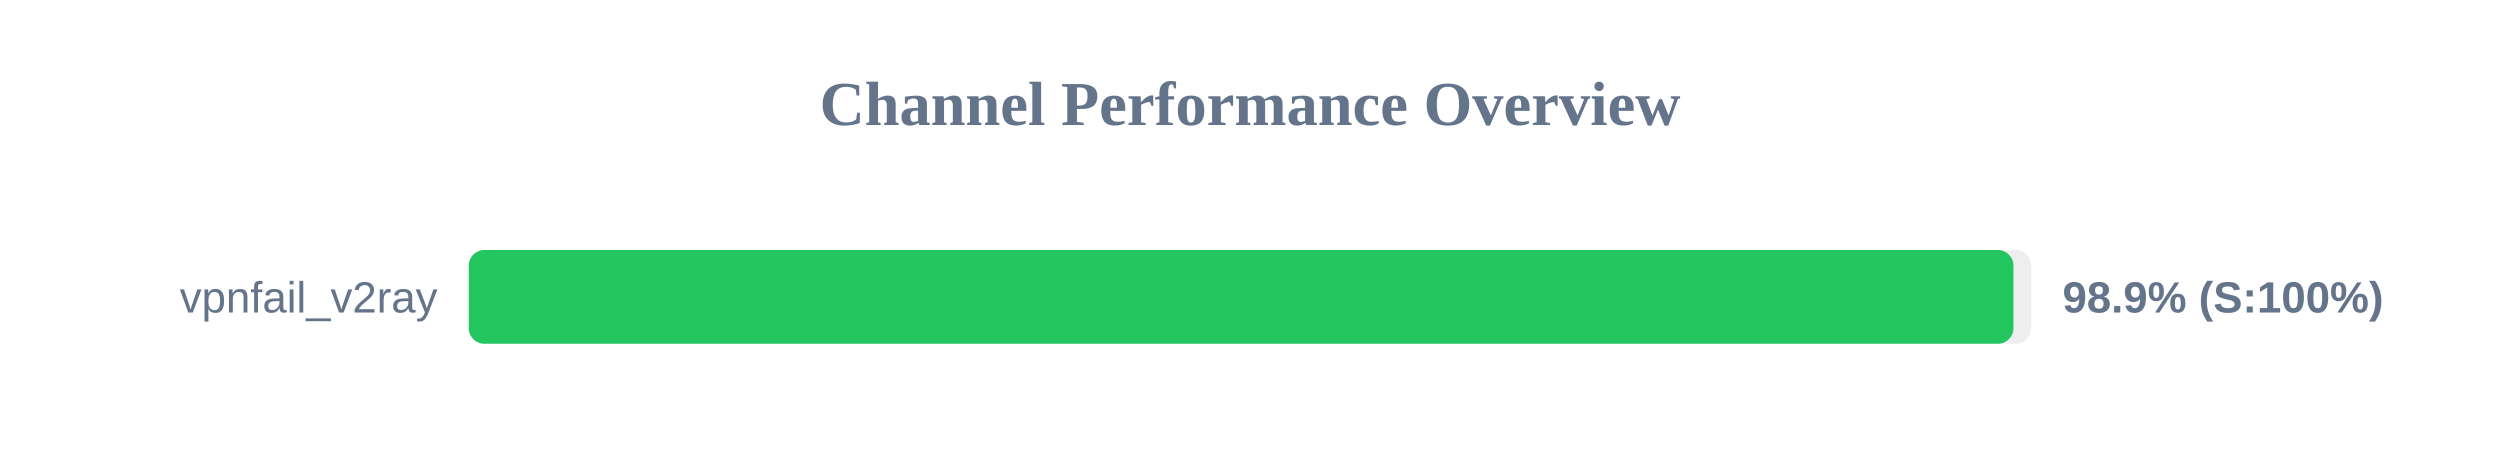
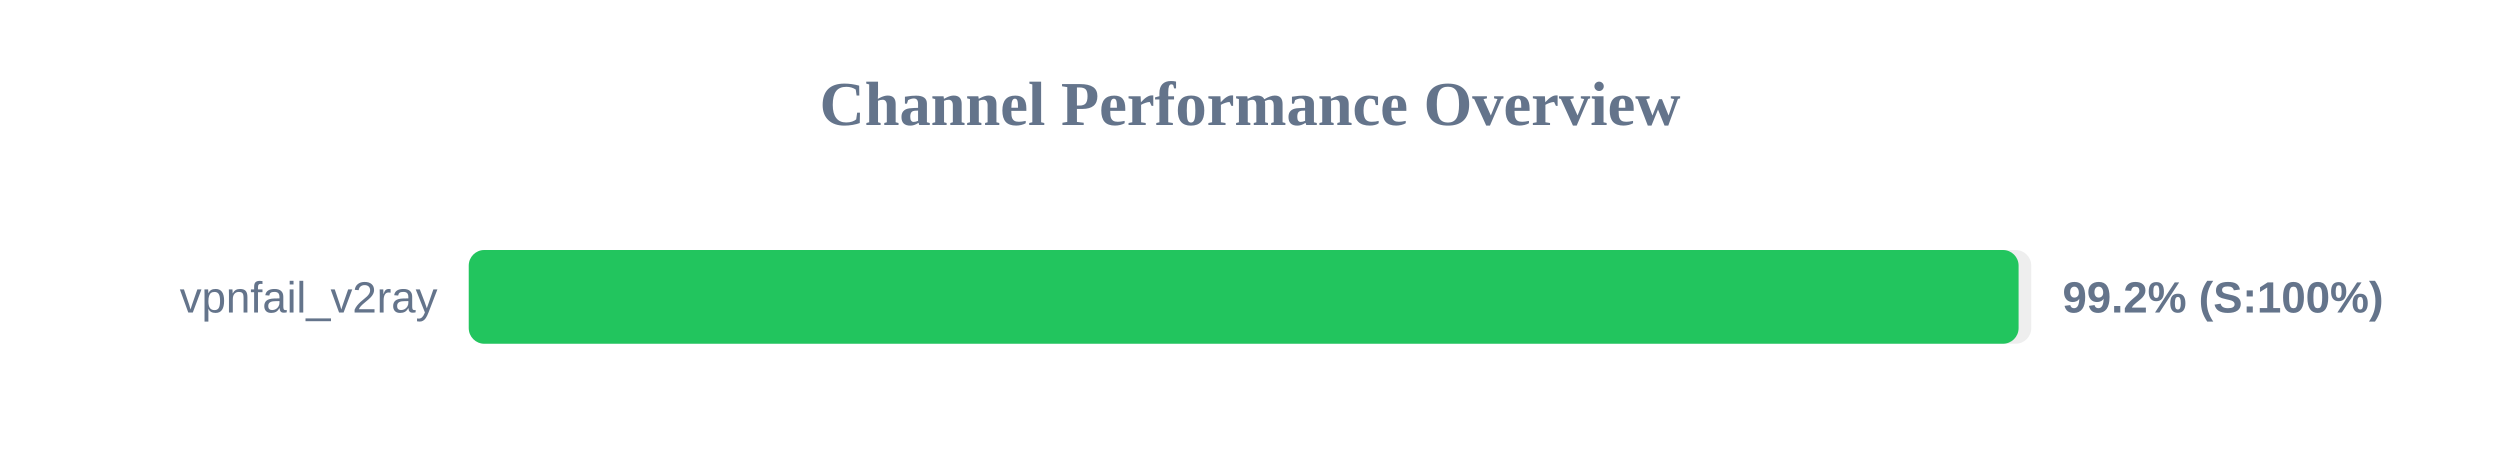
<svg xmlns="http://www.w3.org/2000/svg" width="800" height="150" version="1.1">
  <style>
        .row { font: 14px Arial; fill: #64748b; }
        .score { font: bold 14px Arial; fill: #64748b; }
    </style>
  <text x="400" y="40" text-anchor="middle" font-size="20px" font-weight="bold" fill="#64748b">Channel Performance Overview</text>
  <rect x="150" y="80" width="500" height="30" fill="#eee" rx="5" />
-   <rect x="150" y="80" width="494.3" height="30" fill="#22c55e" rx="5" />
+   <rect x="150" y="80" width="495.95" height="30" fill="#22c55e" rx="5" />
  <text x="140" y="100" text-anchor="end" class="row">vpnfail_v2ray</text>
-   <text x="660" y="100" text-anchor="start" class="score">98.9% (S:100%)</text>
+   <text x="660" y="100" text-anchor="start" class="score">99.2% (S:100%)</text>
</svg>
